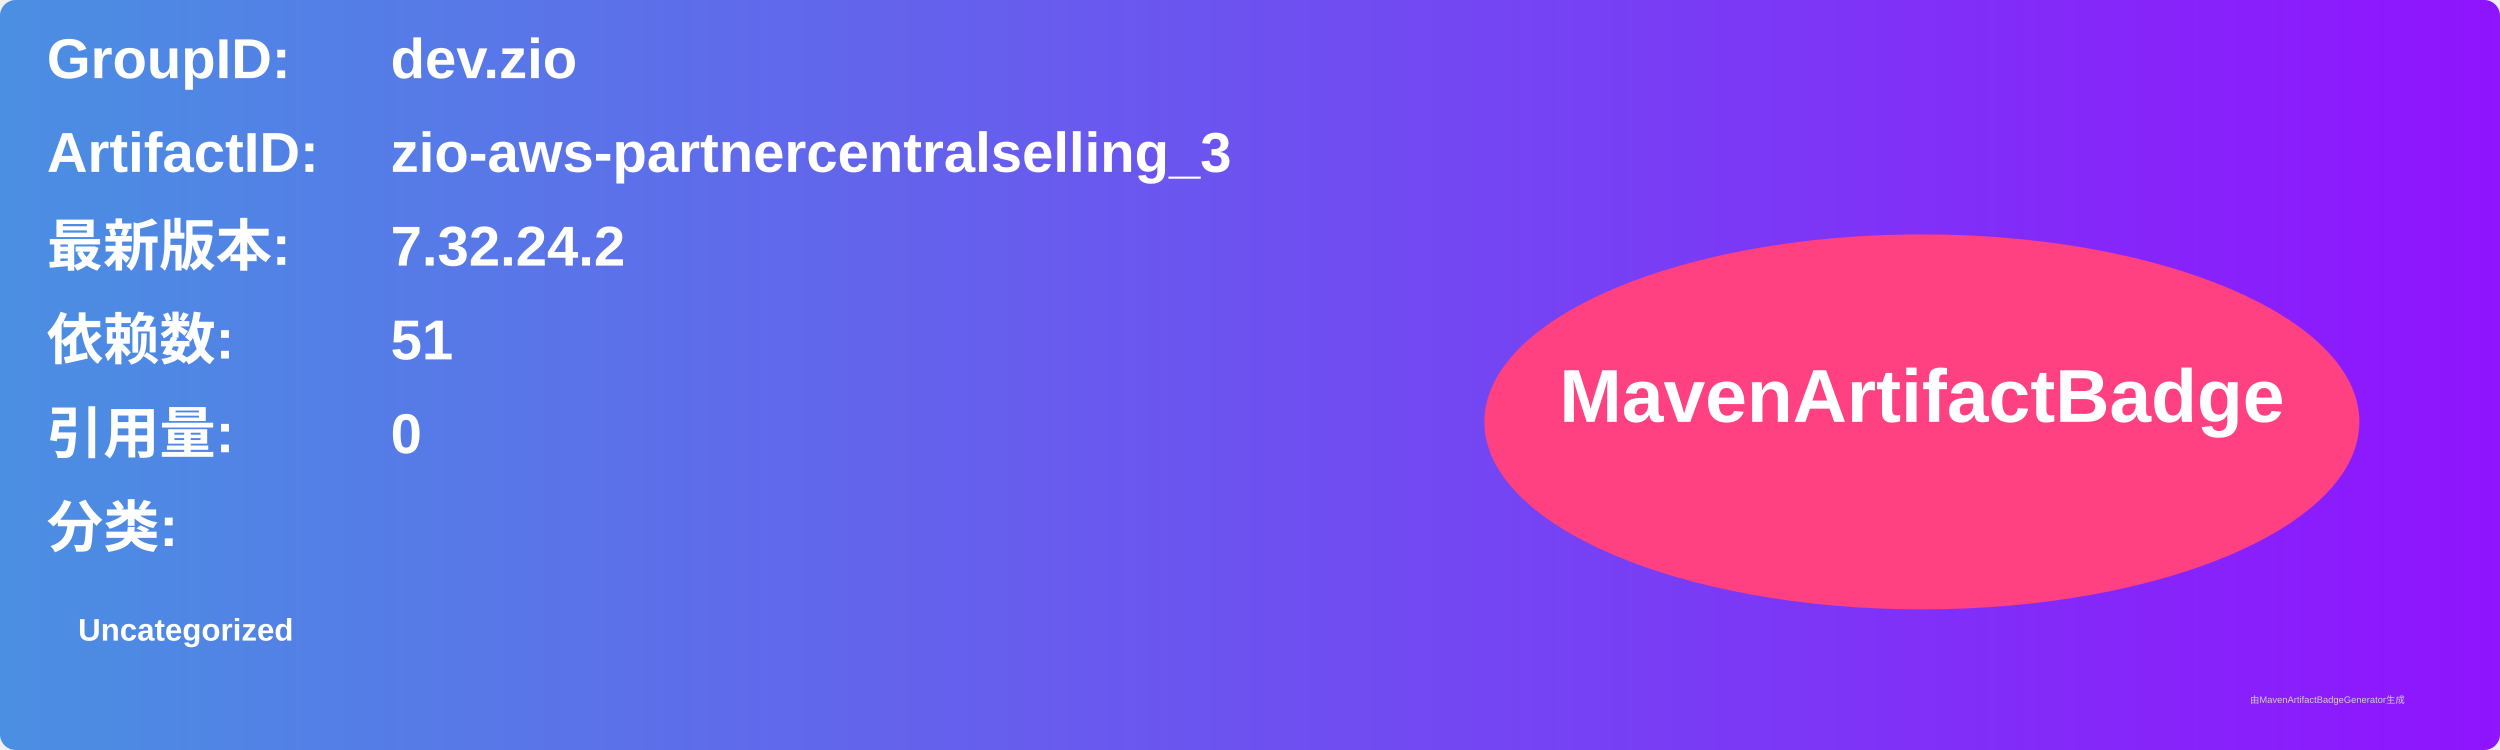
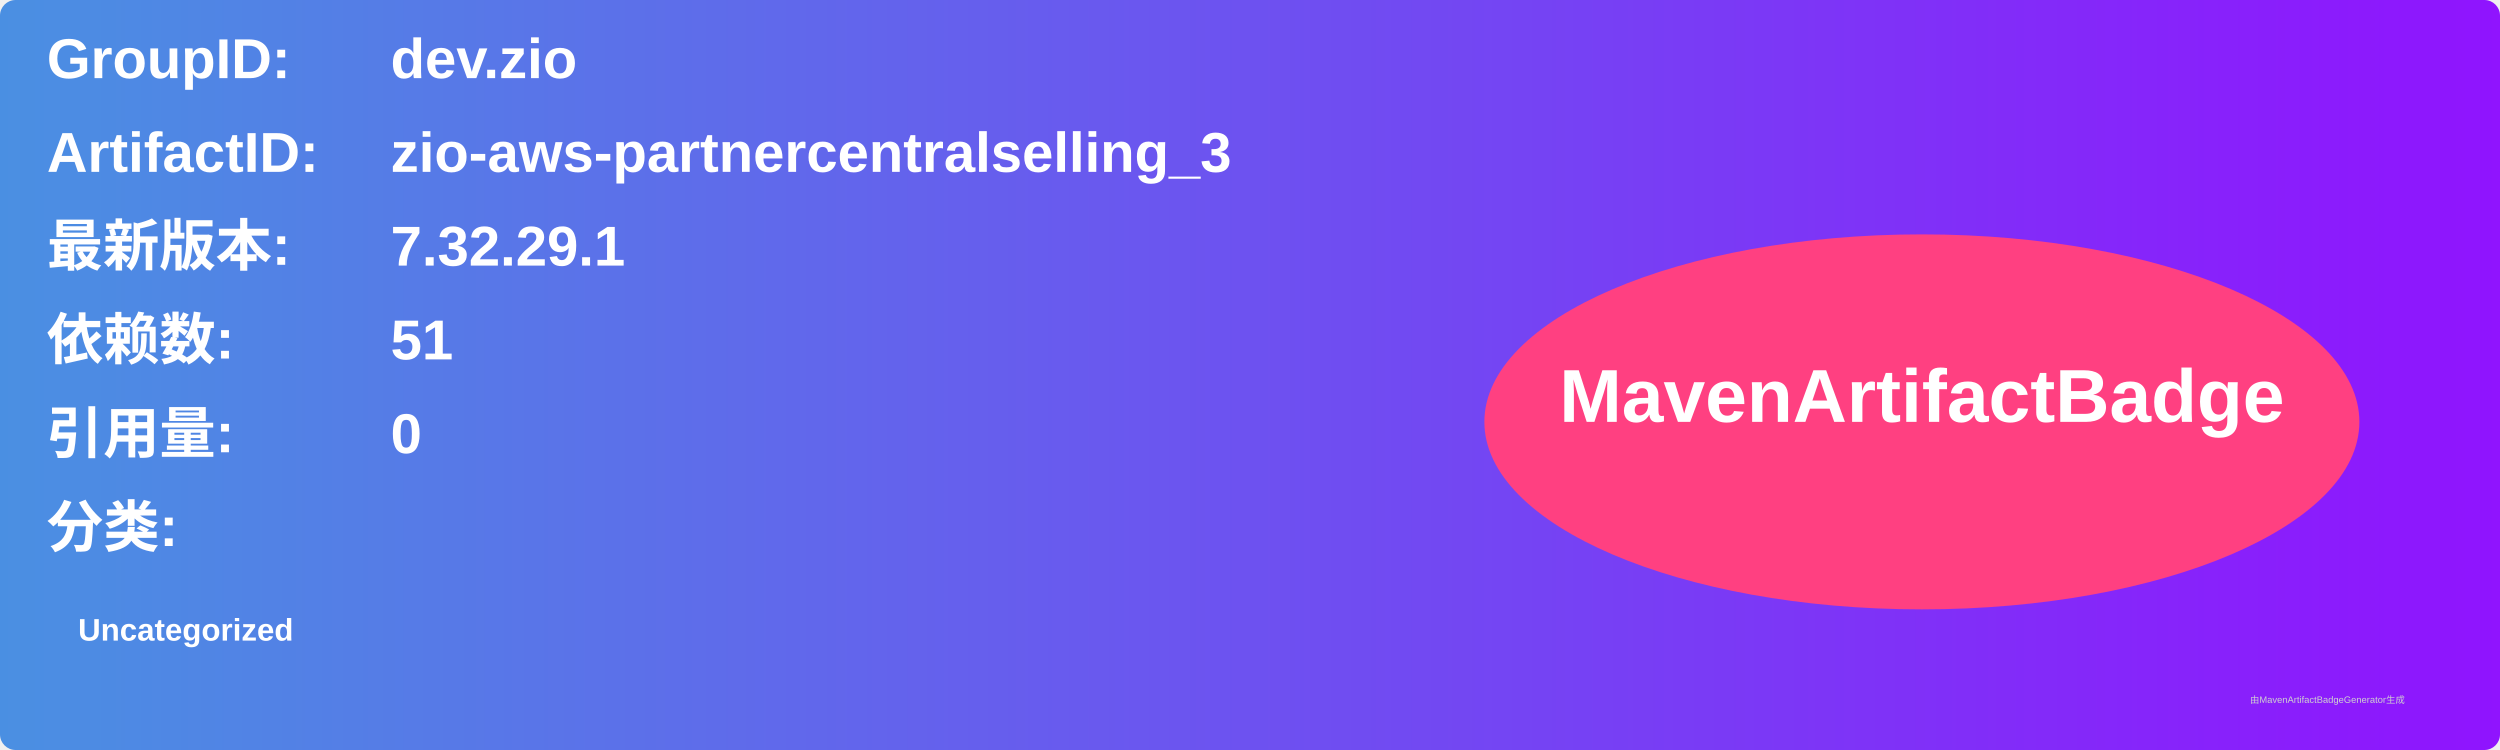
<svg xmlns="http://www.w3.org/2000/svg" width="800" height="240" viewBox="0 0 800 240">
  <linearGradient id="grad" x1="0%" y1="0%" x2="100%" y2="0%">
    <stop offset="0%" stop-color="#4a90e2" />
    <stop offset="100%" stop-color="#9013fe" />
  </linearGradient>
  <rect width="100%" height="100%" rx="5" ry="5" fill="url(#grad)" />
  <g transform="translate(15, 15)">
    <text x="0" y="10" font-family="Arial" font-size="18" fill="white" font-weight="bold" width="260">GroupID:</text>
    <text x="110" y="10" font-family="Arial" font-size="18" fill="white" font-weight="bold" width="460">dev.zio</text>
    <text x="0" y="40" font-family="Arial" font-size="18" fill="white" font-weight="bold" width="260">ArtifactID:</text>
    <text x="110" y="40" font-family="Arial" font-size="18" fill="white" font-weight="bold" width="460">zio-aws-partnercentralselling_3</text>
    <text x="0" y="70" font-family="Arial" font-size="18" fill="white" font-weight="bold">最新版本:</text>
    <text x="110" y="70" font-family="Arial" font-size="18" fill="white" font-weight="bold">
-       <tspan font-weight="bold">7.32.24.2</tspan>
+       <tspan font-weight="bold">7.32.29.1</tspan>
    </text>
    <text x="0" y="100" font-family="Arial" font-size="18" fill="white" font-weight="bold">依赖数: </text>
    <text x="110" y="100" font-family="Arial" font-size="18" fill="white">
      <tspan font-weight="bold">51</tspan>
    </text>
    <text x="0" y="130" font-family="Arial" font-size="18" fill="white" font-weight="bold">引用量: </text>
    <text x="110" y="130" font-family="Arial" font-size="18" fill="white">
      <tspan font-weight="bold">0</tspan>
    </text>
    <text x="0" y="160" font-family="Arial" font-size="18" fill="white" font-weight="bold">分类:</text>
    <text x="10" y="190" font-family="Arial" font-size="10" fill="white">
      <tspan font-weight="bold">Uncategorized</tspan>
    </text>
    <ellipse cx="600" cy="120" rx="140" ry="60" fill="#ff4081" />
    <text x="600" y="120" text-anchor="middle" font-family="Arial" font-size="24" fill="white" font-weight="bold">MavenArtifactBadge</text>
  </g>
  <text x="720" y="225" font-family="Arial" font-size="3" fill="#d0d0d0">由MavenArtifactBadgeGenerator生成</text>
</svg>
